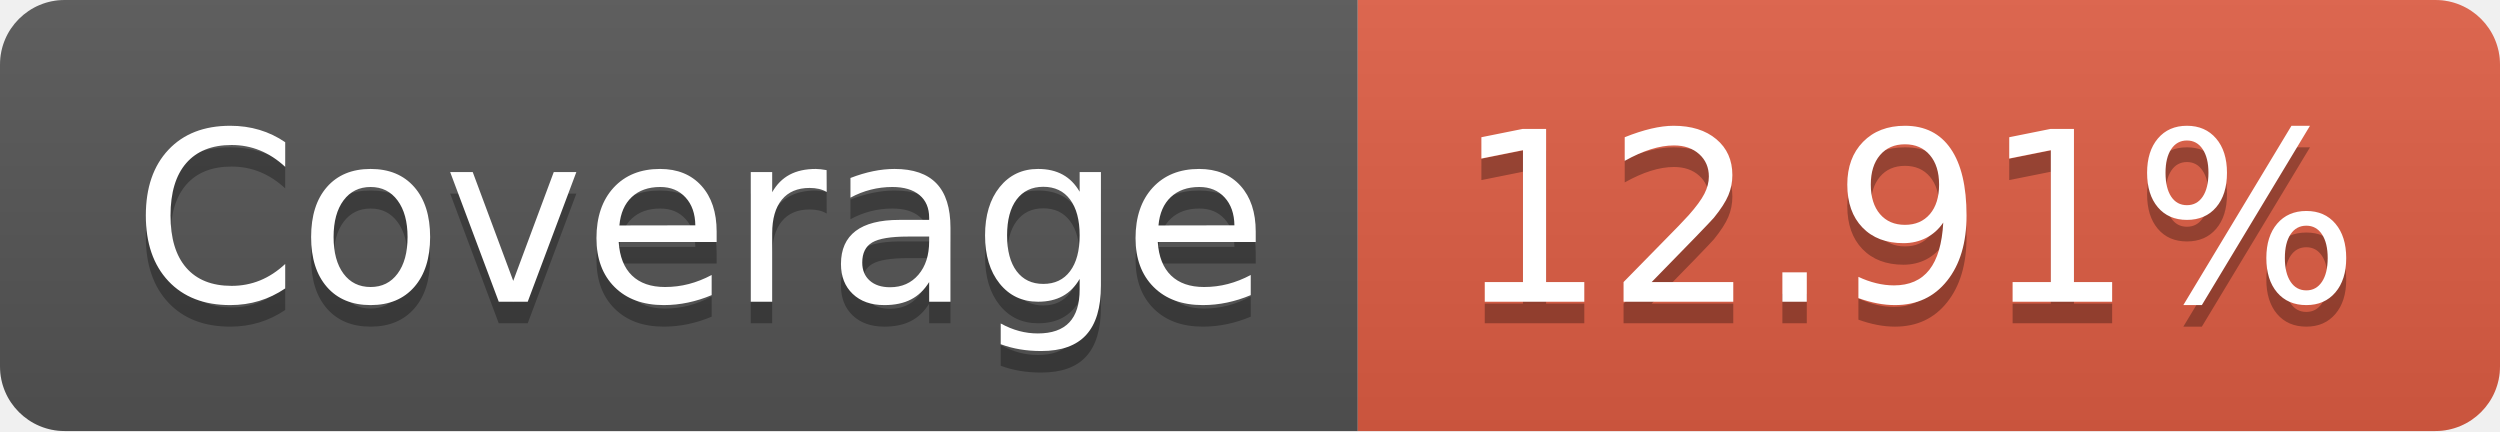
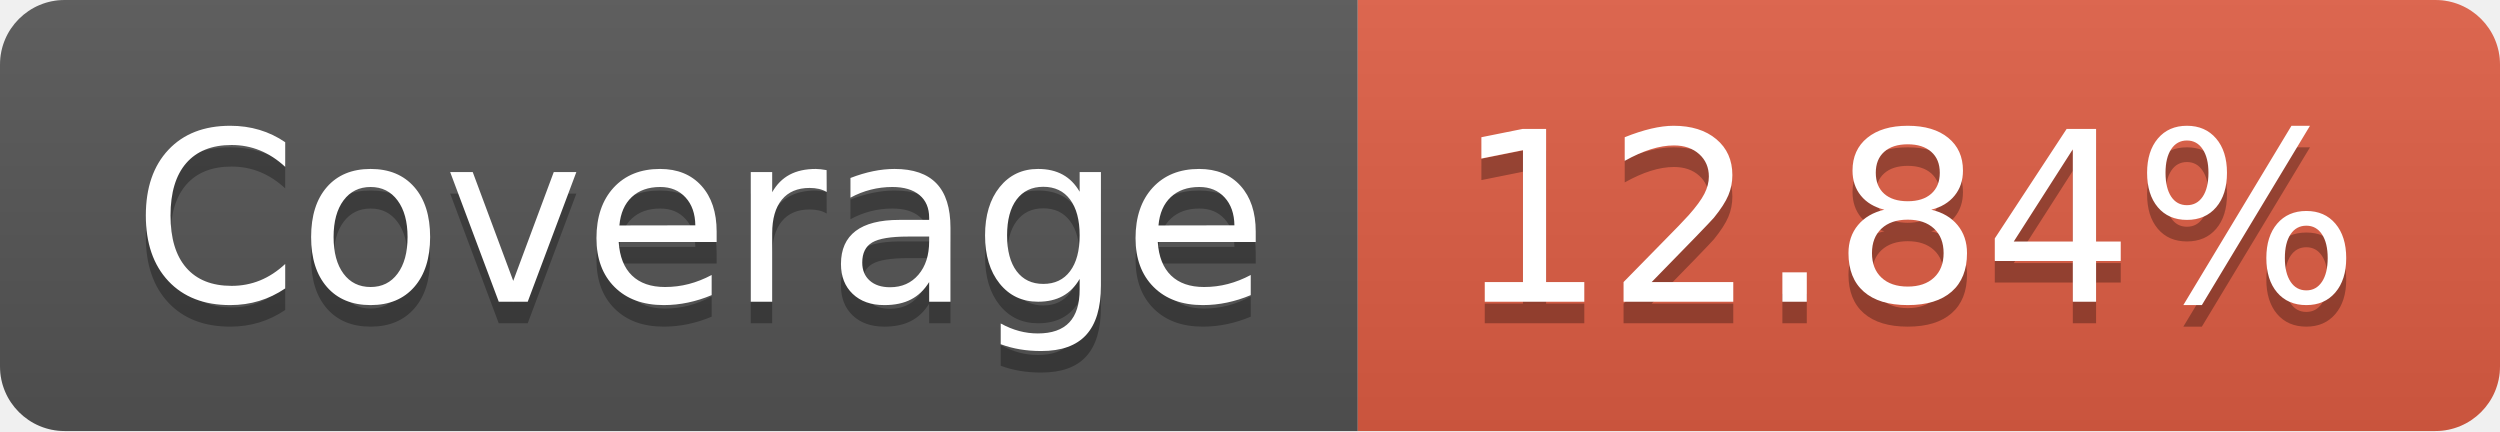
- <svg xmlns="http://www.w3.org/2000/svg" width="116" height="20" role="img" aria-label="Coverage: 12.91%">
+ <svg xmlns="http://www.w3.org/2000/svg" width="116" height="20" role="img" aria-label="Coverage: 12.84%">
  <linearGradient id="s" x2="0" y2="100%">
    <stop offset="0" stop-color="#bbb" stop-opacity=".1" />
    <stop offset="1" stop-opacity=".1" />
  </linearGradient>
  <clipPath id="r">
    <rect width="116" height="20" rx="3" fill="#fff" />
  </clipPath>
  <g clip-path="url(#r)">
    <rect width="63" height="20" fill="#555" />
    <rect x="63" width="53" height="20" fill="#e05d44" />
    <rect width="116" height="20" fill="url(#s)" />
  </g>
  <g fill="#fff" text-anchor="middle" font-family="Verdana,Geneva,DejaVu Sans,sans-serif" text-rendering="geometricPrecision" font-size="110">
    <text aria-hidden="true" x="325" y="150" fill="#010101" fill-opacity=".3" transform="scale(.1)" textLength="530">Coverage</text>
    <text x="325" y="140" transform="scale(.1)" fill="#fff" textLength="530">Coverage</text>
-     <text aria-hidden="true" x="885" y="150" fill="#010101" fill-opacity=".3" transform="scale(.1)" textLength="430">12.91%</text>
-     <text x="885" y="140" transform="scale(.1)" fill="#fff" textLength="430">12.91%</text>
+     <text aria-hidden="true" x="885" y="150" fill="#010101" fill-opacity=".3" transform="scale(.1)" textLength="430">12.84%</text>
+     <text x="885" y="140" transform="scale(.1)" fill="#fff" textLength="430">12.84%</text>
  </g>
</svg>
